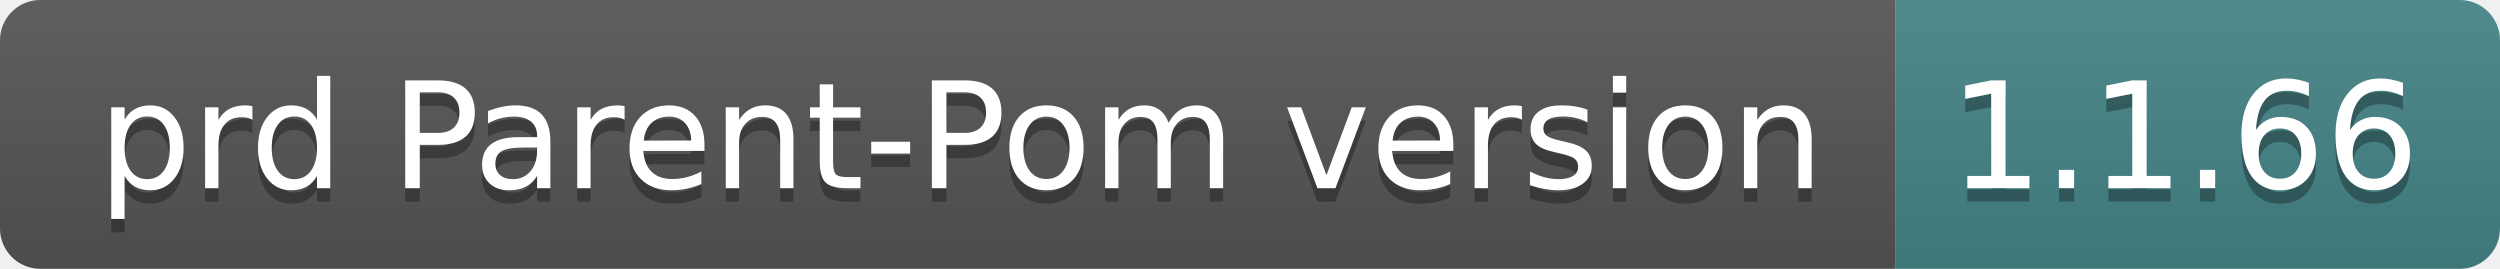
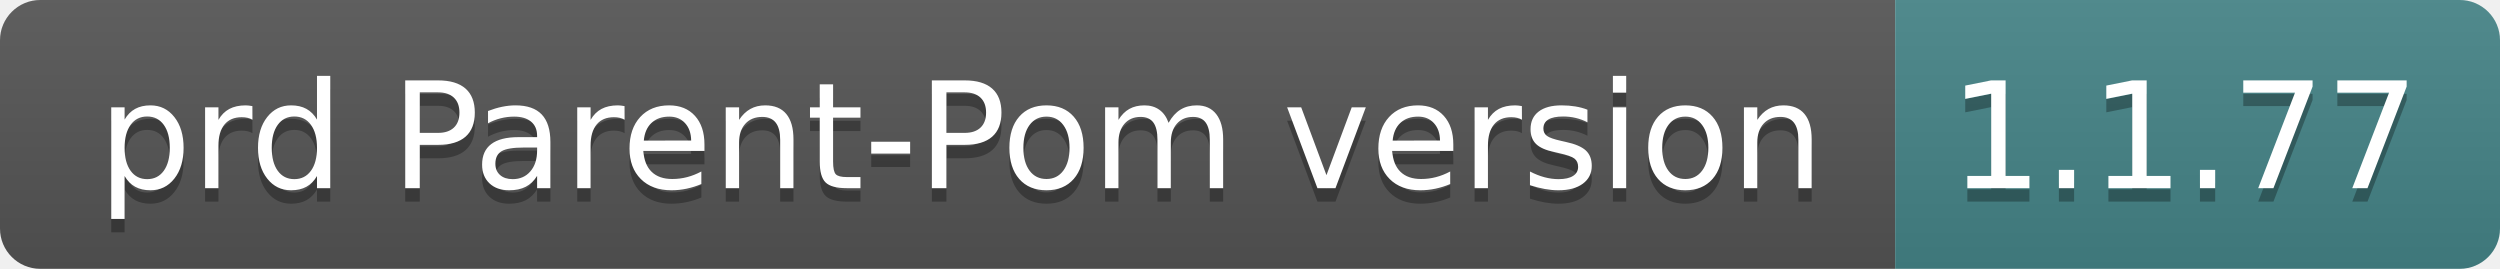
- <svg xmlns="http://www.w3.org/2000/svg" width="186" height="20" role="img" aria-label="prd Parent-Pom version: 1.1.66">
+ <svg xmlns="http://www.w3.org/2000/svg" width="186" height="20" role="img" aria-label="prd Parent-Pom version: 1.1.77">
  <linearGradient id="s" x2="0" y2="100%">
    <stop offset="0" stop-color="#bbb" stop-opacity=".1" />
    <stop offset="1" stop-opacity=".1" />
  </linearGradient>
  <clipPath id="r">
    <rect width="186" height="20" rx="3" fill="#fff" />
  </clipPath>
  <g clip-path="url(#r)">
    <rect width="141" height="20" fill="#555" />
    <rect x="141" width="45" height="20" fill="#458588" />
    <rect width="186" height="20" fill="url(#s)" />
  </g>
  <g fill="#fff" text-anchor="middle" font-family="Verdana,Geneva,DejaVu Sans,sans-serif" text-rendering="geometricPrecision" font-size="110">
    <text aria-hidden="true" x="715" y="150" fill="#010101" fill-opacity=".3" transform="scale(.1)" textLength="1310">prd Parent-Pom version</text>
    <text x="715" y="140" transform="scale(.1)" fill="#fff" textLength="1310">prd Parent-Pom version</text>
-     <text aria-hidden="true" x="1625" y="150" fill="#010101" fill-opacity=".3" transform="scale(.1)" textLength="350">1.1.66</text>
-     <text x="1625" y="140" transform="scale(.1)" fill="#fff" textLength="350">1.1.66</text>
+     <text aria-hidden="true" x="1625" y="150" fill="#010101" fill-opacity=".3" transform="scale(.1)" textLength="350">1.1.77</text>
+     <text x="1625" y="140" transform="scale(.1)" fill="#fff" textLength="350">1.1.77</text>
  </g>
</svg>
